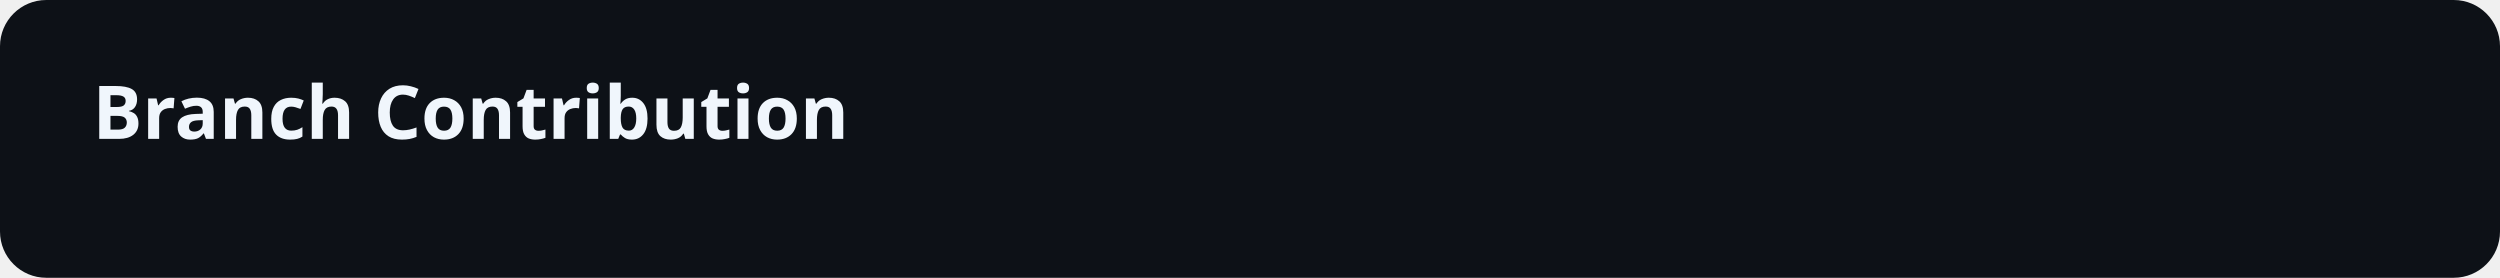
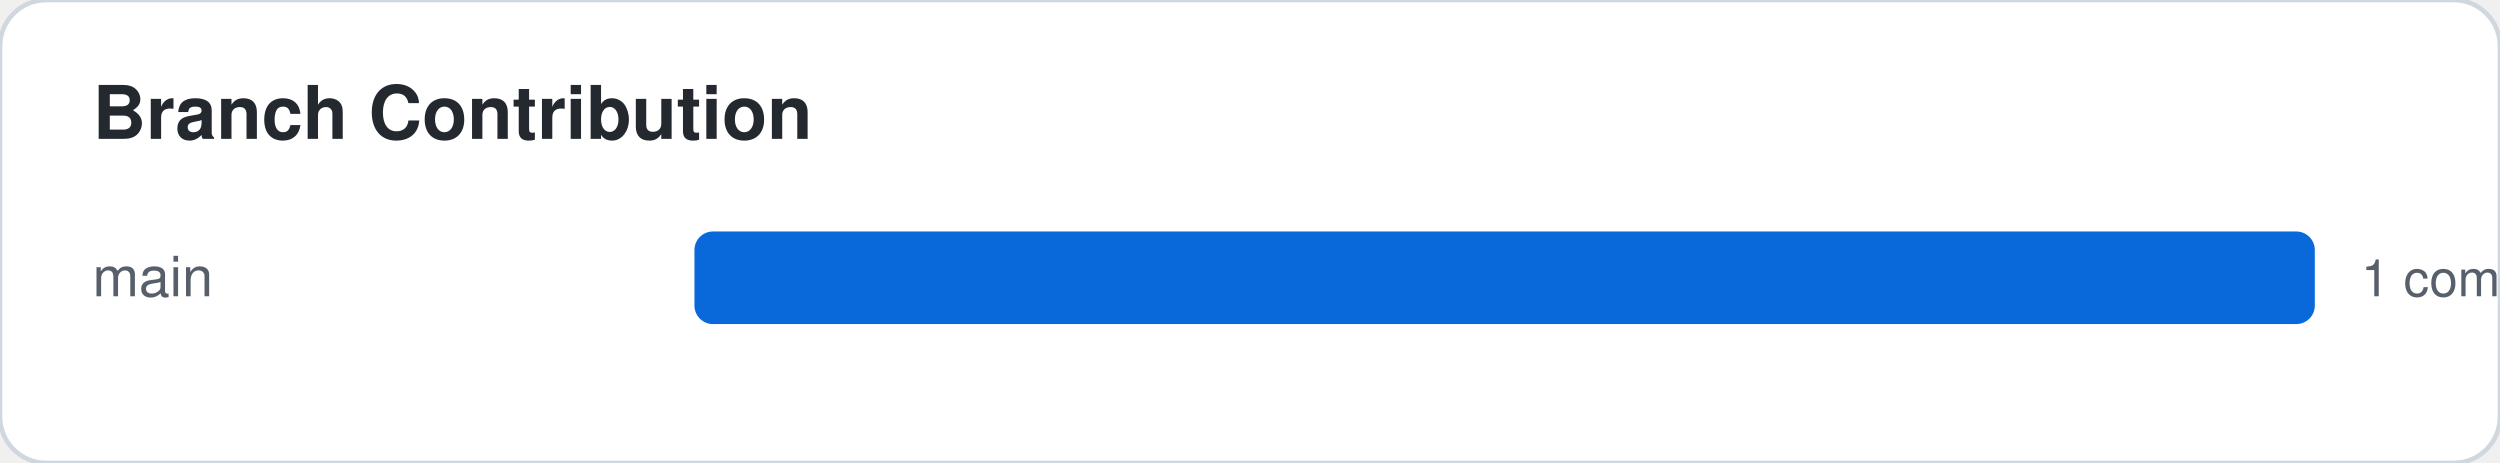
- <svg xmlns="http://www.w3.org/2000/svg" width="540" height="60">
-   <rect width="100%" height="100%" fill="#0d1117" rx="10" />
-   <text x="20" y="30" font-family="sans-serif" font-size="16" font-weight="bold" fill="#f0f6fc">Branch Contribution</text>
+ <svg xmlns="http://www.w3.org/2000/svg" width="540" height="100">
+   <style>
+     .card-bg { fill: #ffffff; stroke: #d0d7de; }
+     .text-main { fill: #24292f; font-family: -apple-system,BlinkMacSystemFont,"Segoe UI",Helvetica,Arial,sans-serif; }
+     .text-sub { fill: #57606a; font-family: -apple-system,BlinkMacSystemFont,"Segoe UI",Helvetica,Arial,sans-serif; }
+     .accent { fill: #0969da; }
+     .accent-stroke { stroke: #0969da; }
+     .grid-line { stroke: #d0d7de; }
+     @media (prefers-color-scheme: dark) {
+       .card-bg { fill: #0d1117; stroke: #30363d; }
+       .text-main { fill: #f0f6fc; }
+       .text-sub { fill: #8b949e; }
+       .accent { fill: #58a6ff; }
+       .accent-stroke { stroke: #58a6ff; }
+       .grid-line { stroke: #30363d; }
+     }
+   </style>
+   <rect width="100%" height="100%" class="card-bg" rx="10" />
+   <text x="20" y="30" class="text-main" font-size="16" font-weight="bold">Branch Contribution</text>
+   <text x="20" y="64" class="text-sub" font-family="monospace" font-size="12">main</text>
+   <rect x="150" y="50" width="350" height="20" class="accent" rx="4" />
+   <text x="510" y="64" class="text-sub" font-size="11">1 commits</text>
</svg>
